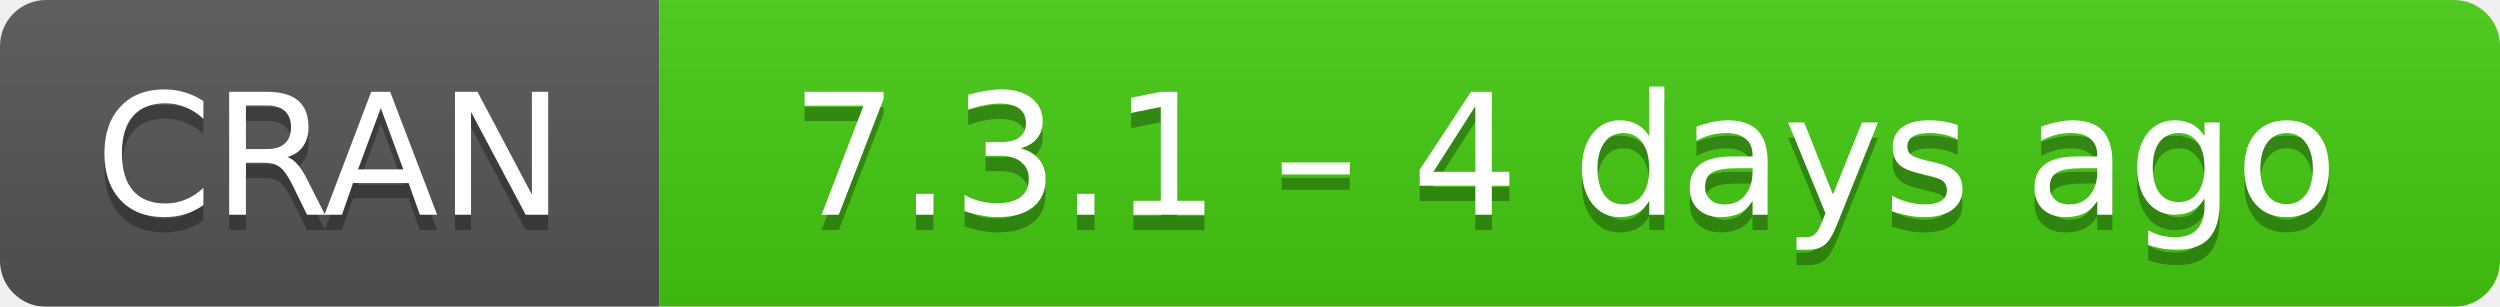
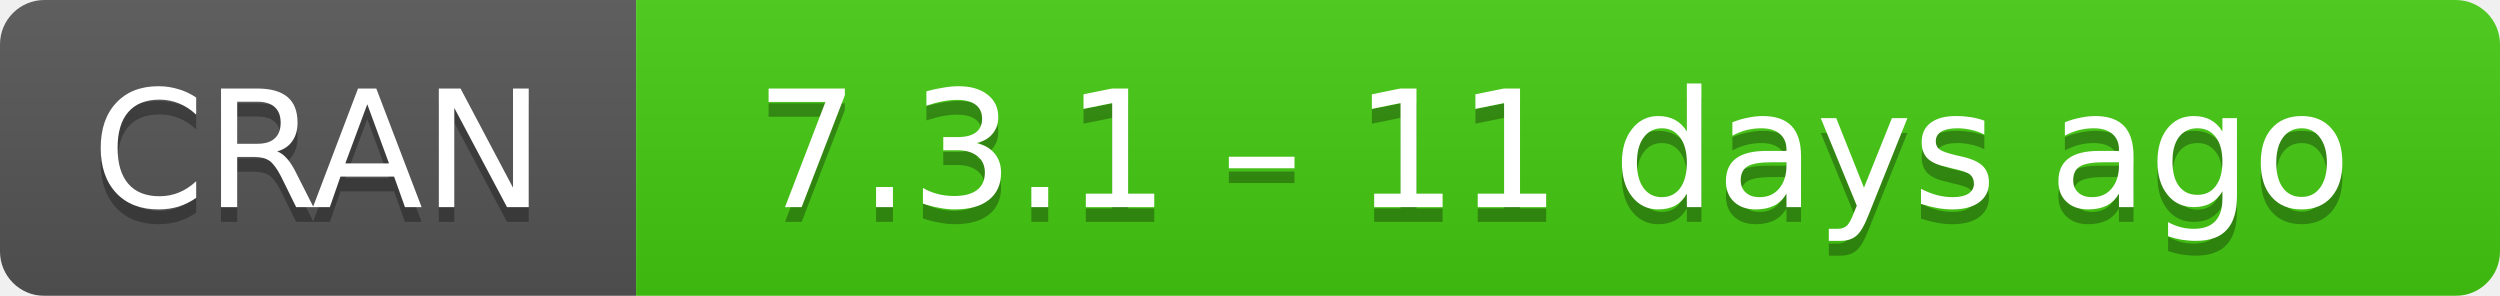
- <svg xmlns="http://www.w3.org/2000/svg" width="163" height="20" aria-label="CRAN 7.3.1 – 4 days ago">
+ <svg xmlns="http://www.w3.org/2000/svg" width="169" height="20" aria-label="CRAN 7.3.1 – 11 days ago">
  <linearGradient id="b" x2="0" y2="100%">
    <stop offset="0" stop-color="#bbb" stop-opacity=".1" />
    <stop offset="1" stop-opacity=".1" />
  </linearGradient>
  <mask id="a">
-     <rect width="163" height="20" rx="3" fill="#fff" />
+     <rect width="169" height="20" rx="3" fill="#fff" />
  </mask>
  <g mask="url(#a)">
    <path fill="#555" d="M0 0h43v20H0z" />
-     <path fill="#4c1" d="M43 0h141v20H43z" />
-     <path fill="url(#b)" d="M0 0h163v20H0z" />
+     <path fill="#4c1" d="M43 0h147v20H43z" />
+     <path fill="url(#b)" d="M0 0h169v20H0z" />
  </g>
  <g fill="#fff" text-anchor="middle" font-family="DejaVu Sans,Verdana,Geneva,sans-serif" font-size="11">
    <text x="21.5" y="15" fill="#010101" fill-opacity=".3">
      CRAN
    </text>
    <text x="21.5" y="14">
      CRAN
    </text>
-     <text x="102" y="15" fill="#010101" fill-opacity=".3">
-       7.3.1 – 4 days ago
+     <text x="105" y="15" fill="#010101" fill-opacity=".3">
+       7.3.1 – 11 days ago
    </text>
-     <text x="102" y="14">
-       7.3.1 – 4 days ago
+     <text x="105" y="14">
+       7.3.1 – 11 days ago
    </text>
  </g>
</svg>
